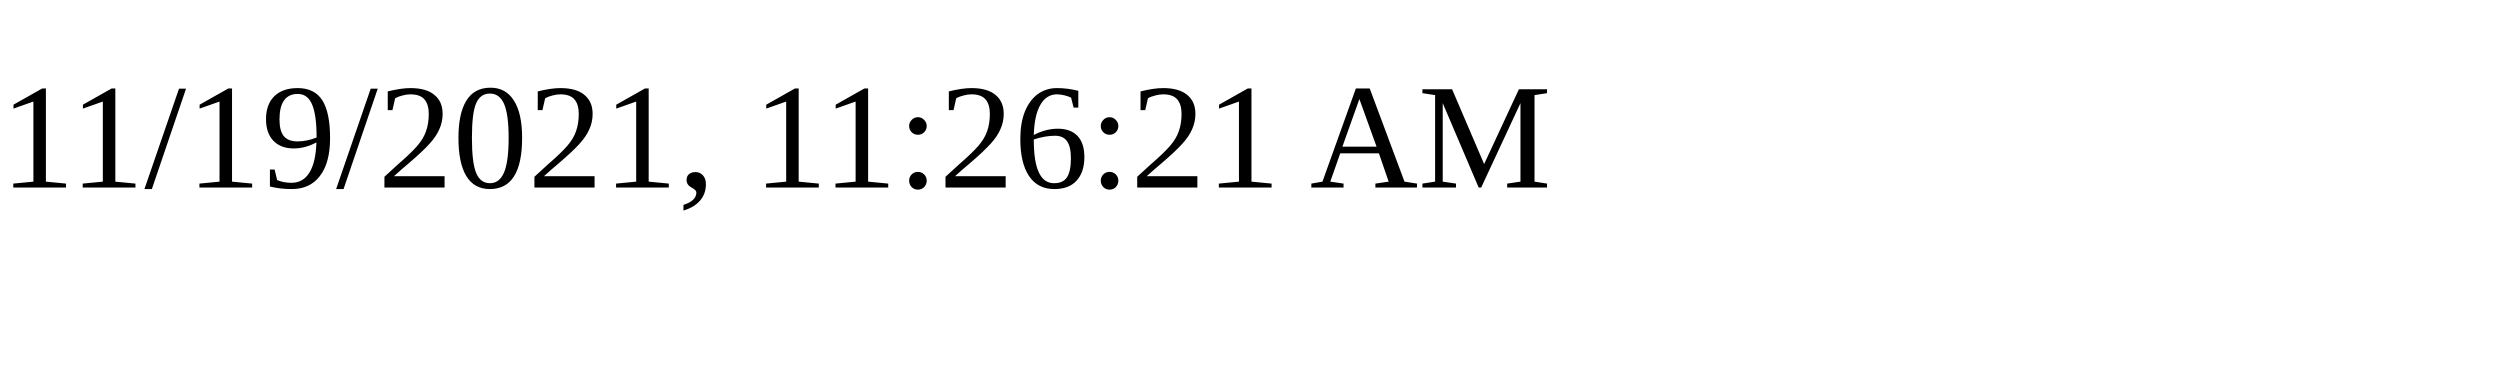
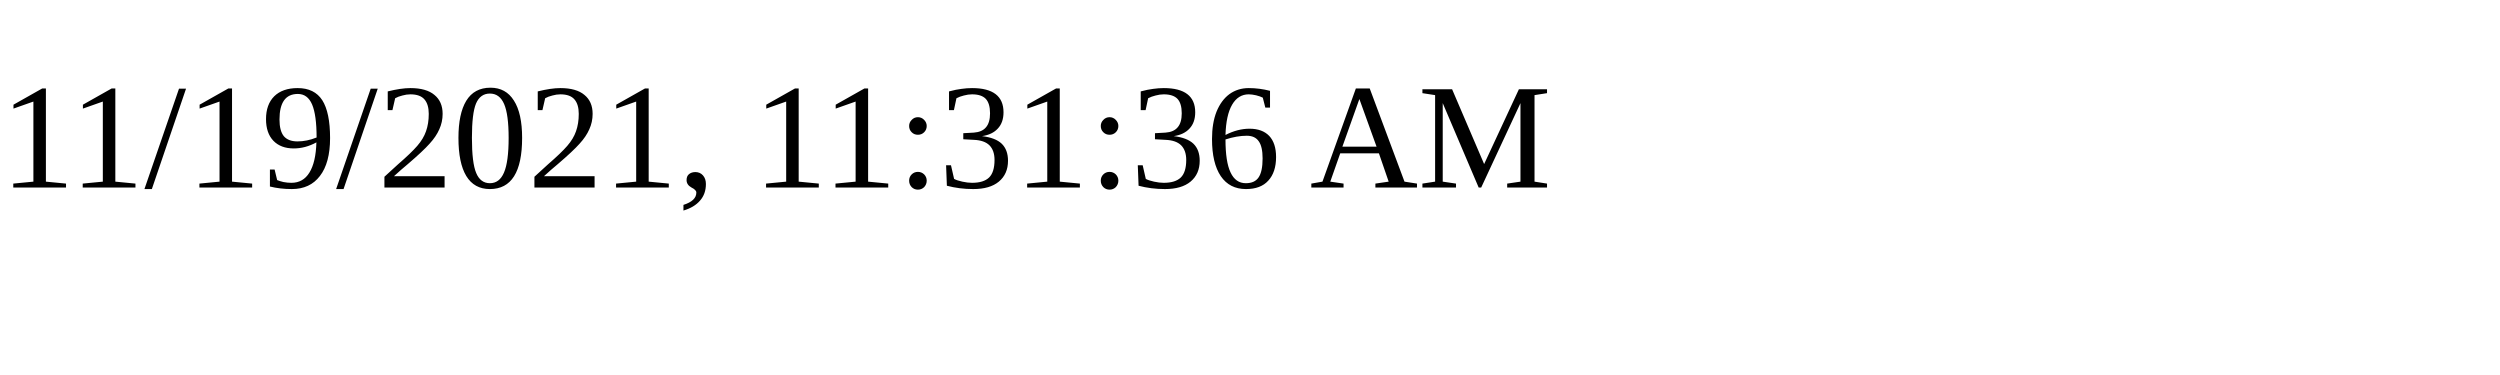
<svg xmlns="http://www.w3.org/2000/svg" height="30" width="200">
-   <text x="0" y="15">11/19/2021, 11:26:21 AM</text>
+   <text x="0" y="15">11/19/2021, 11:31:36 AM</text>
</svg>
